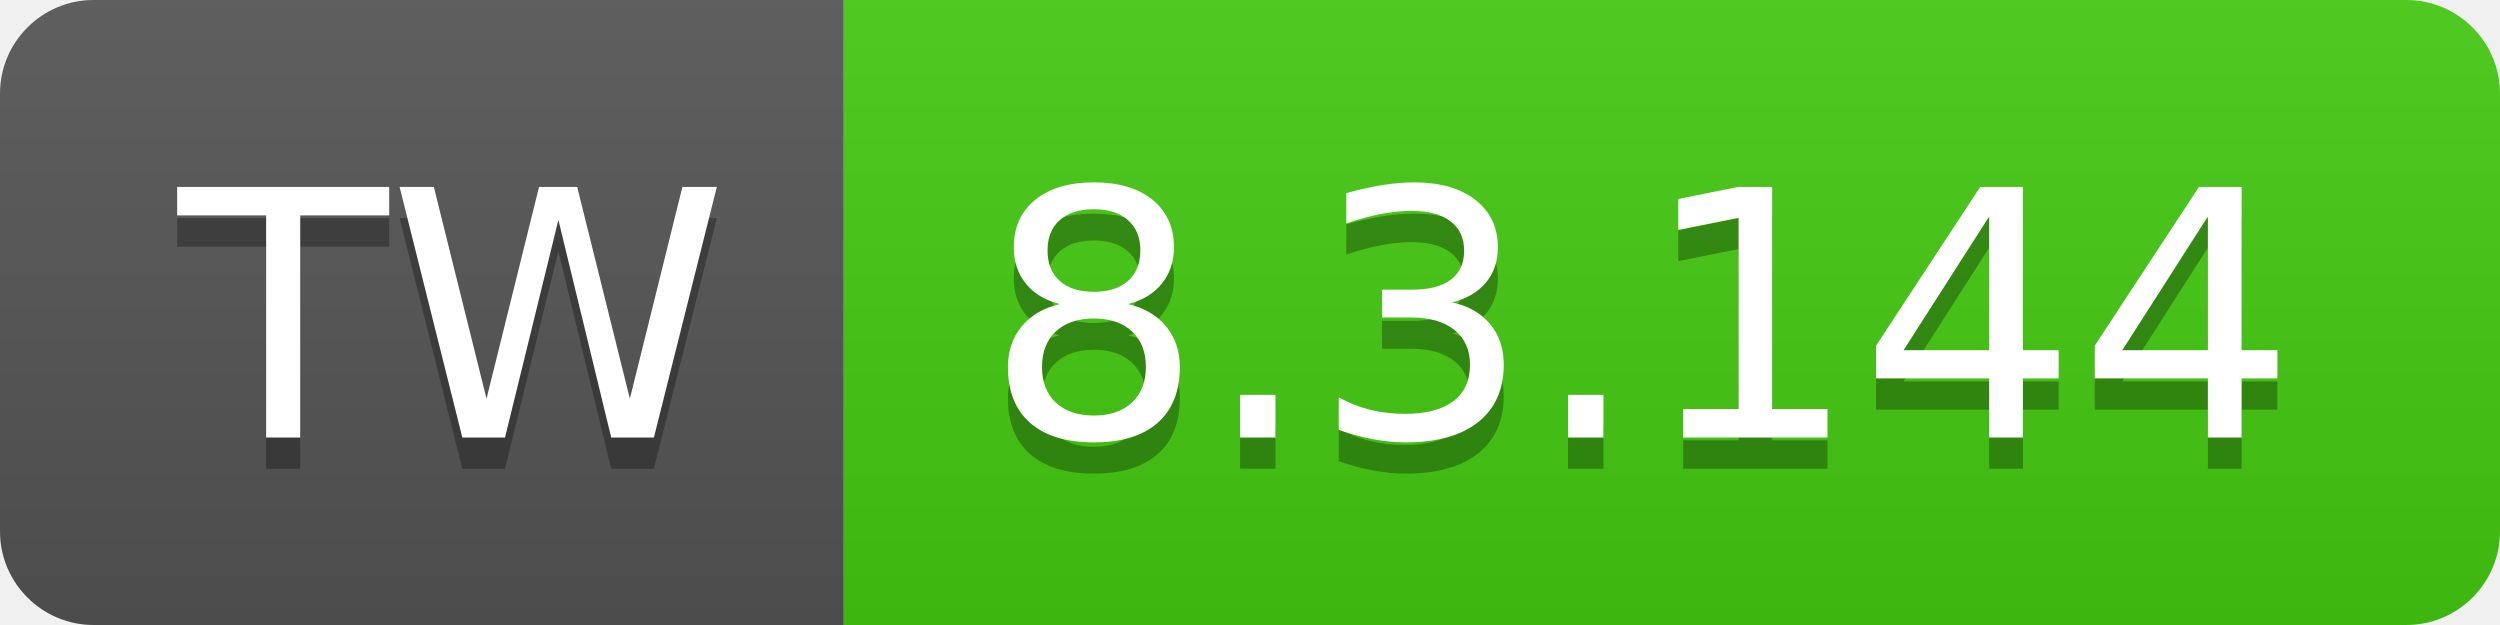
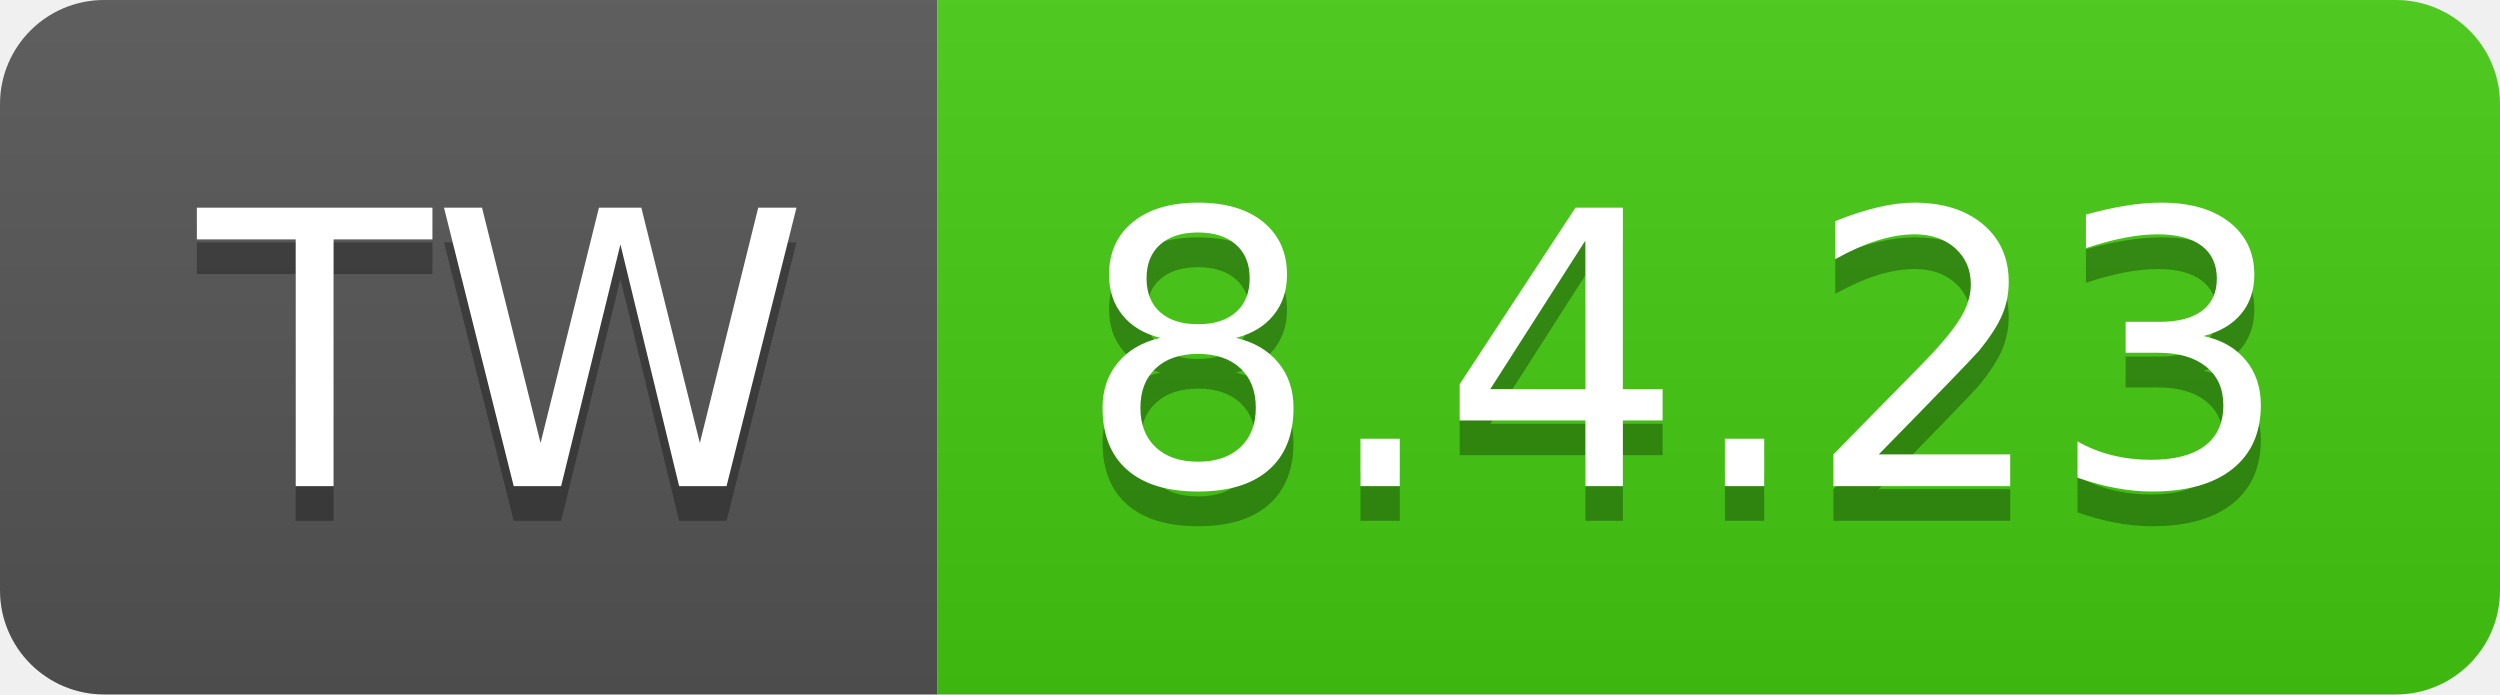
- <svg xmlns="http://www.w3.org/2000/svg" width="80" height="20" role="img" aria-label="TW: 8.3.144">
+ <svg xmlns="http://www.w3.org/2000/svg" width="72" height="20" role="img" aria-label="TW: 8.4.23">
  <linearGradient id="s" x2="0" y2="100%">
    <stop offset="0" stop-color="#bbb" stop-opacity=".1" />
    <stop offset="1" stop-opacity=".1" />
  </linearGradient>
  <clipPath id="r">
-     <rect width="80" height="20" rx="3" fill="#fff" />
+     <rect width="72" height="20" rx="3" fill="#fff" />
  </clipPath>
  <g clip-path="url(#r)">
    <rect width="27" height="20" fill="#555" />
-     <rect x="27" width="53" height="20" fill="#4c1" />
-     <rect width="80" height="20" fill="url(#s)" />
+     <rect x="27" width="45" height="20" fill="#4c1" />
+     <rect width="72" height="20" fill="url(#s)" />
  </g>
  <g fill="#fff" text-anchor="middle" font-family="Verdana,Geneva,DejaVu Sans,sans-serif" text-rendering="geometricPrecision" font-size="110">
    <text aria-hidden="true" x="145" y="150" fill="#010101" fill-opacity=".3" transform="scale(.1)" textLength="170">TW</text>
    <text x="145" y="140" transform="scale(.1)" fill="#fff" textLength="170">TW</text>
-     <text aria-hidden="true" x="525" y="150" fill="#010101" fill-opacity=".3" transform="scale(.1)" textLength="430">8.3.144</text>
-     <text x="525" y="140" transform="scale(.1)" fill="#fff" textLength="430">8.3.144</text>
+     <text aria-hidden="true" x="485" y="150" fill="#010101" fill-opacity=".3" transform="scale(.1)" textLength="350">8.4.23</text>
+     <text x="485" y="140" transform="scale(.1)" fill="#fff" textLength="350">8.4.23</text>
  </g>
</svg>
